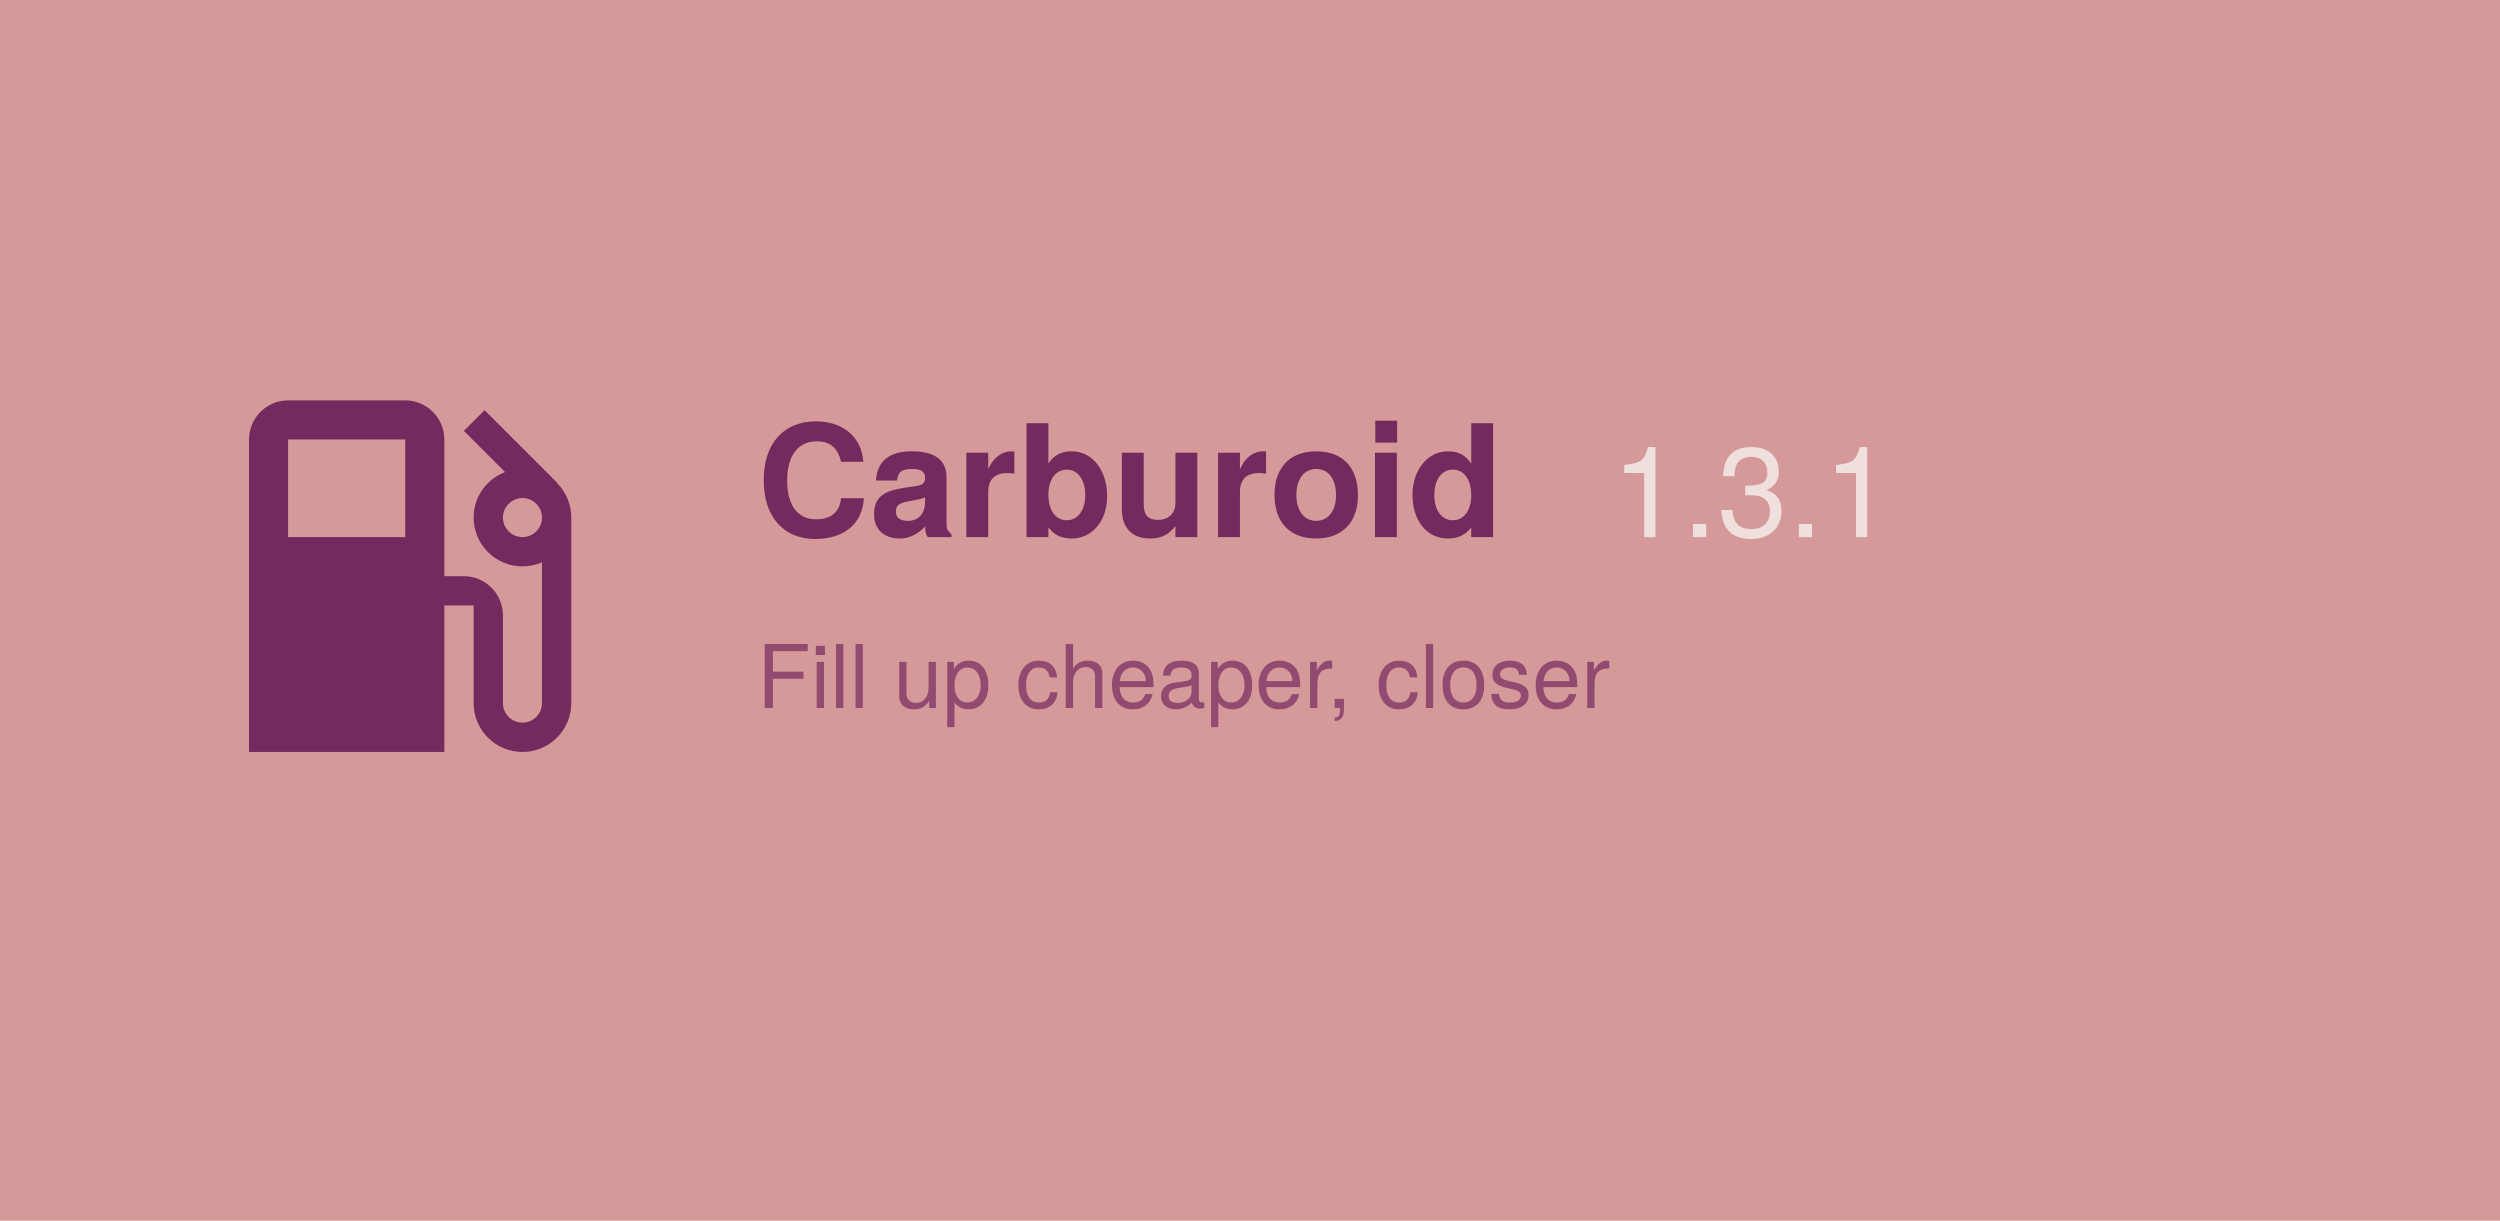
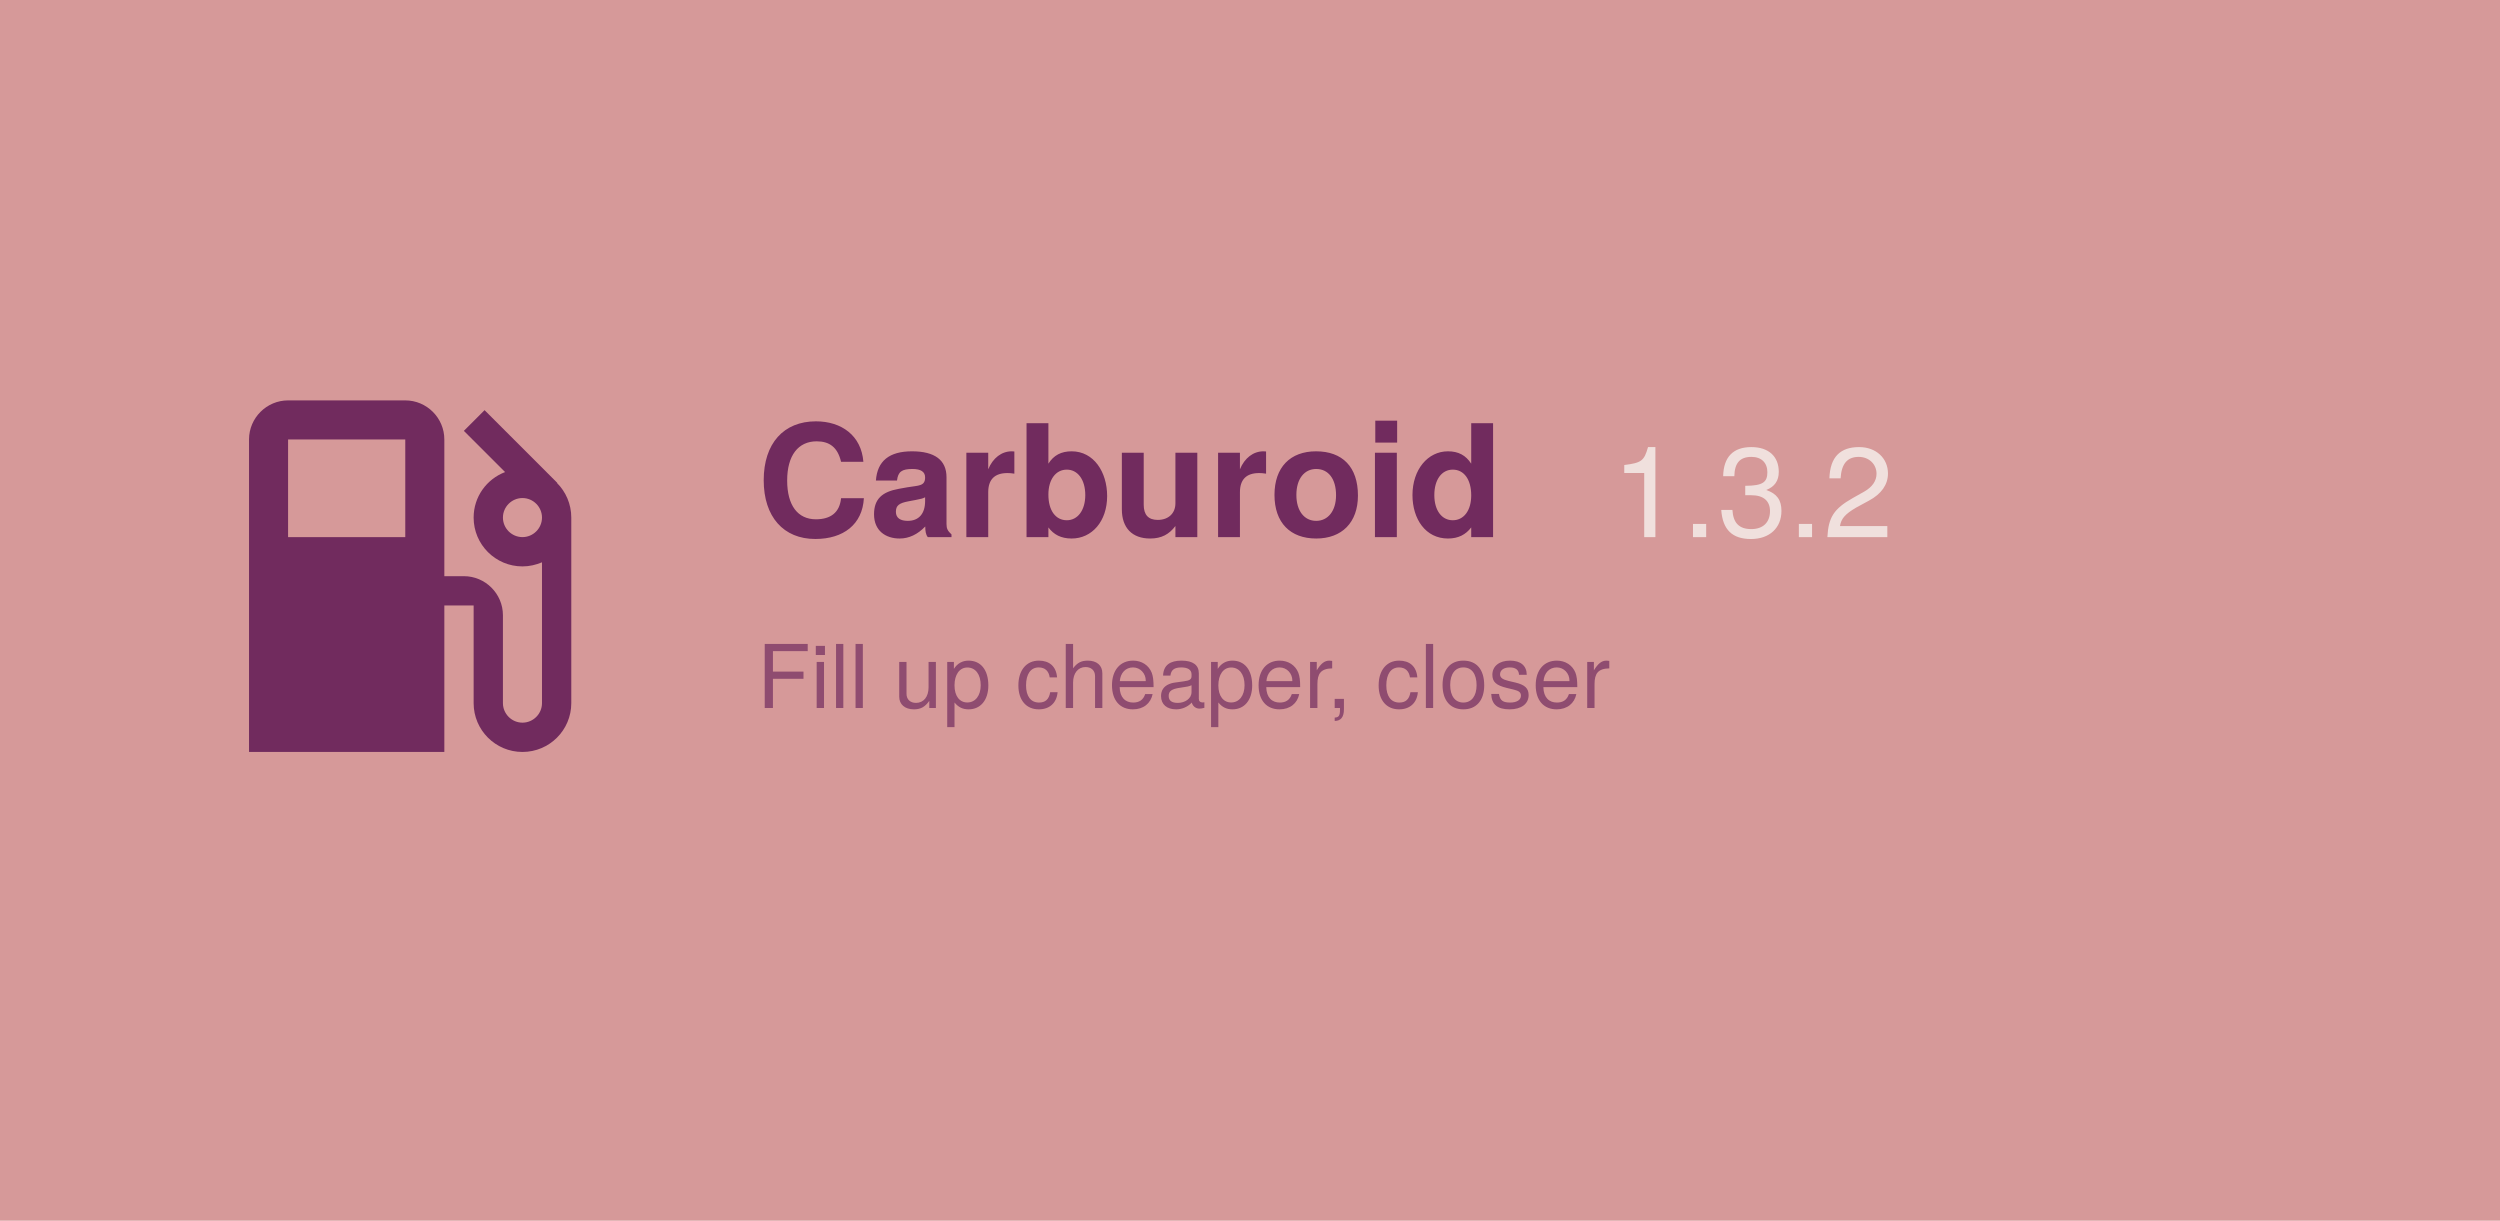
<svg xmlns="http://www.w3.org/2000/svg" width="1024" height="500" viewBox="0 0 1024 500">
  <rect width="1024" height="500" fill="#d69999" />
  <path d="M19.77 7.23l.01-.01l-3.72-3.72L15 4.56l2.11 2.11c-.94.36-1.61 1.26-1.61 2.33a2.5 2.5 0 0 0 2.5 2.5c.36 0 .69-.08 1-.21v7.21c0 .55-.45 1-1 1s-1-.45-1-1V14c0-1.1-.9-2-2-2h-1V5c0-1.1-.9-2-2-2H6c-1.1 0-2 .9-2 2v16h10v-7.5h1.5v5a2.5 2.5 0 0 0 5 0V9c0-.69-.28-1.32-.73-1.77zM12 10H6V5h6v5zm6 0c-.55 0-1-.45-1-1s.45-1 1-1s1 .45 1 1s-.45 1-1 1z" fill="#712b5e" transform="translate(70, 140) scale(8)" />
  <text x="310" y="220" font-family="Google Sans, Helvetica Neue, sans-serif" font-size="64" font-weight="700" fill="#712b5e" text-anchor="start">
    Carburoid
  </text>
-   <text x="660" y="220" id="version" font-family="Google Sans, Helvetica Neue, sans-serif" font-size="52" font-weight="500" fill="#f0e0dd" text-anchor="start">1.3.1</text>
+   <text x="660" y="220" id="version" font-family="Google Sans, Helvetica Neue, sans-serif" font-size="52" font-weight="500" fill="#f0e0dd" text-anchor="start">1.3.2</text>
  <text x="310" y="290" id="motto" font-family="Google Sans, Helvetica Neue, sans-serif" font-size="36" fill="#712b5e" fill-opacity="0.7" text-anchor="start">
    Fill up cheaper, closer
  </text>
</svg>
